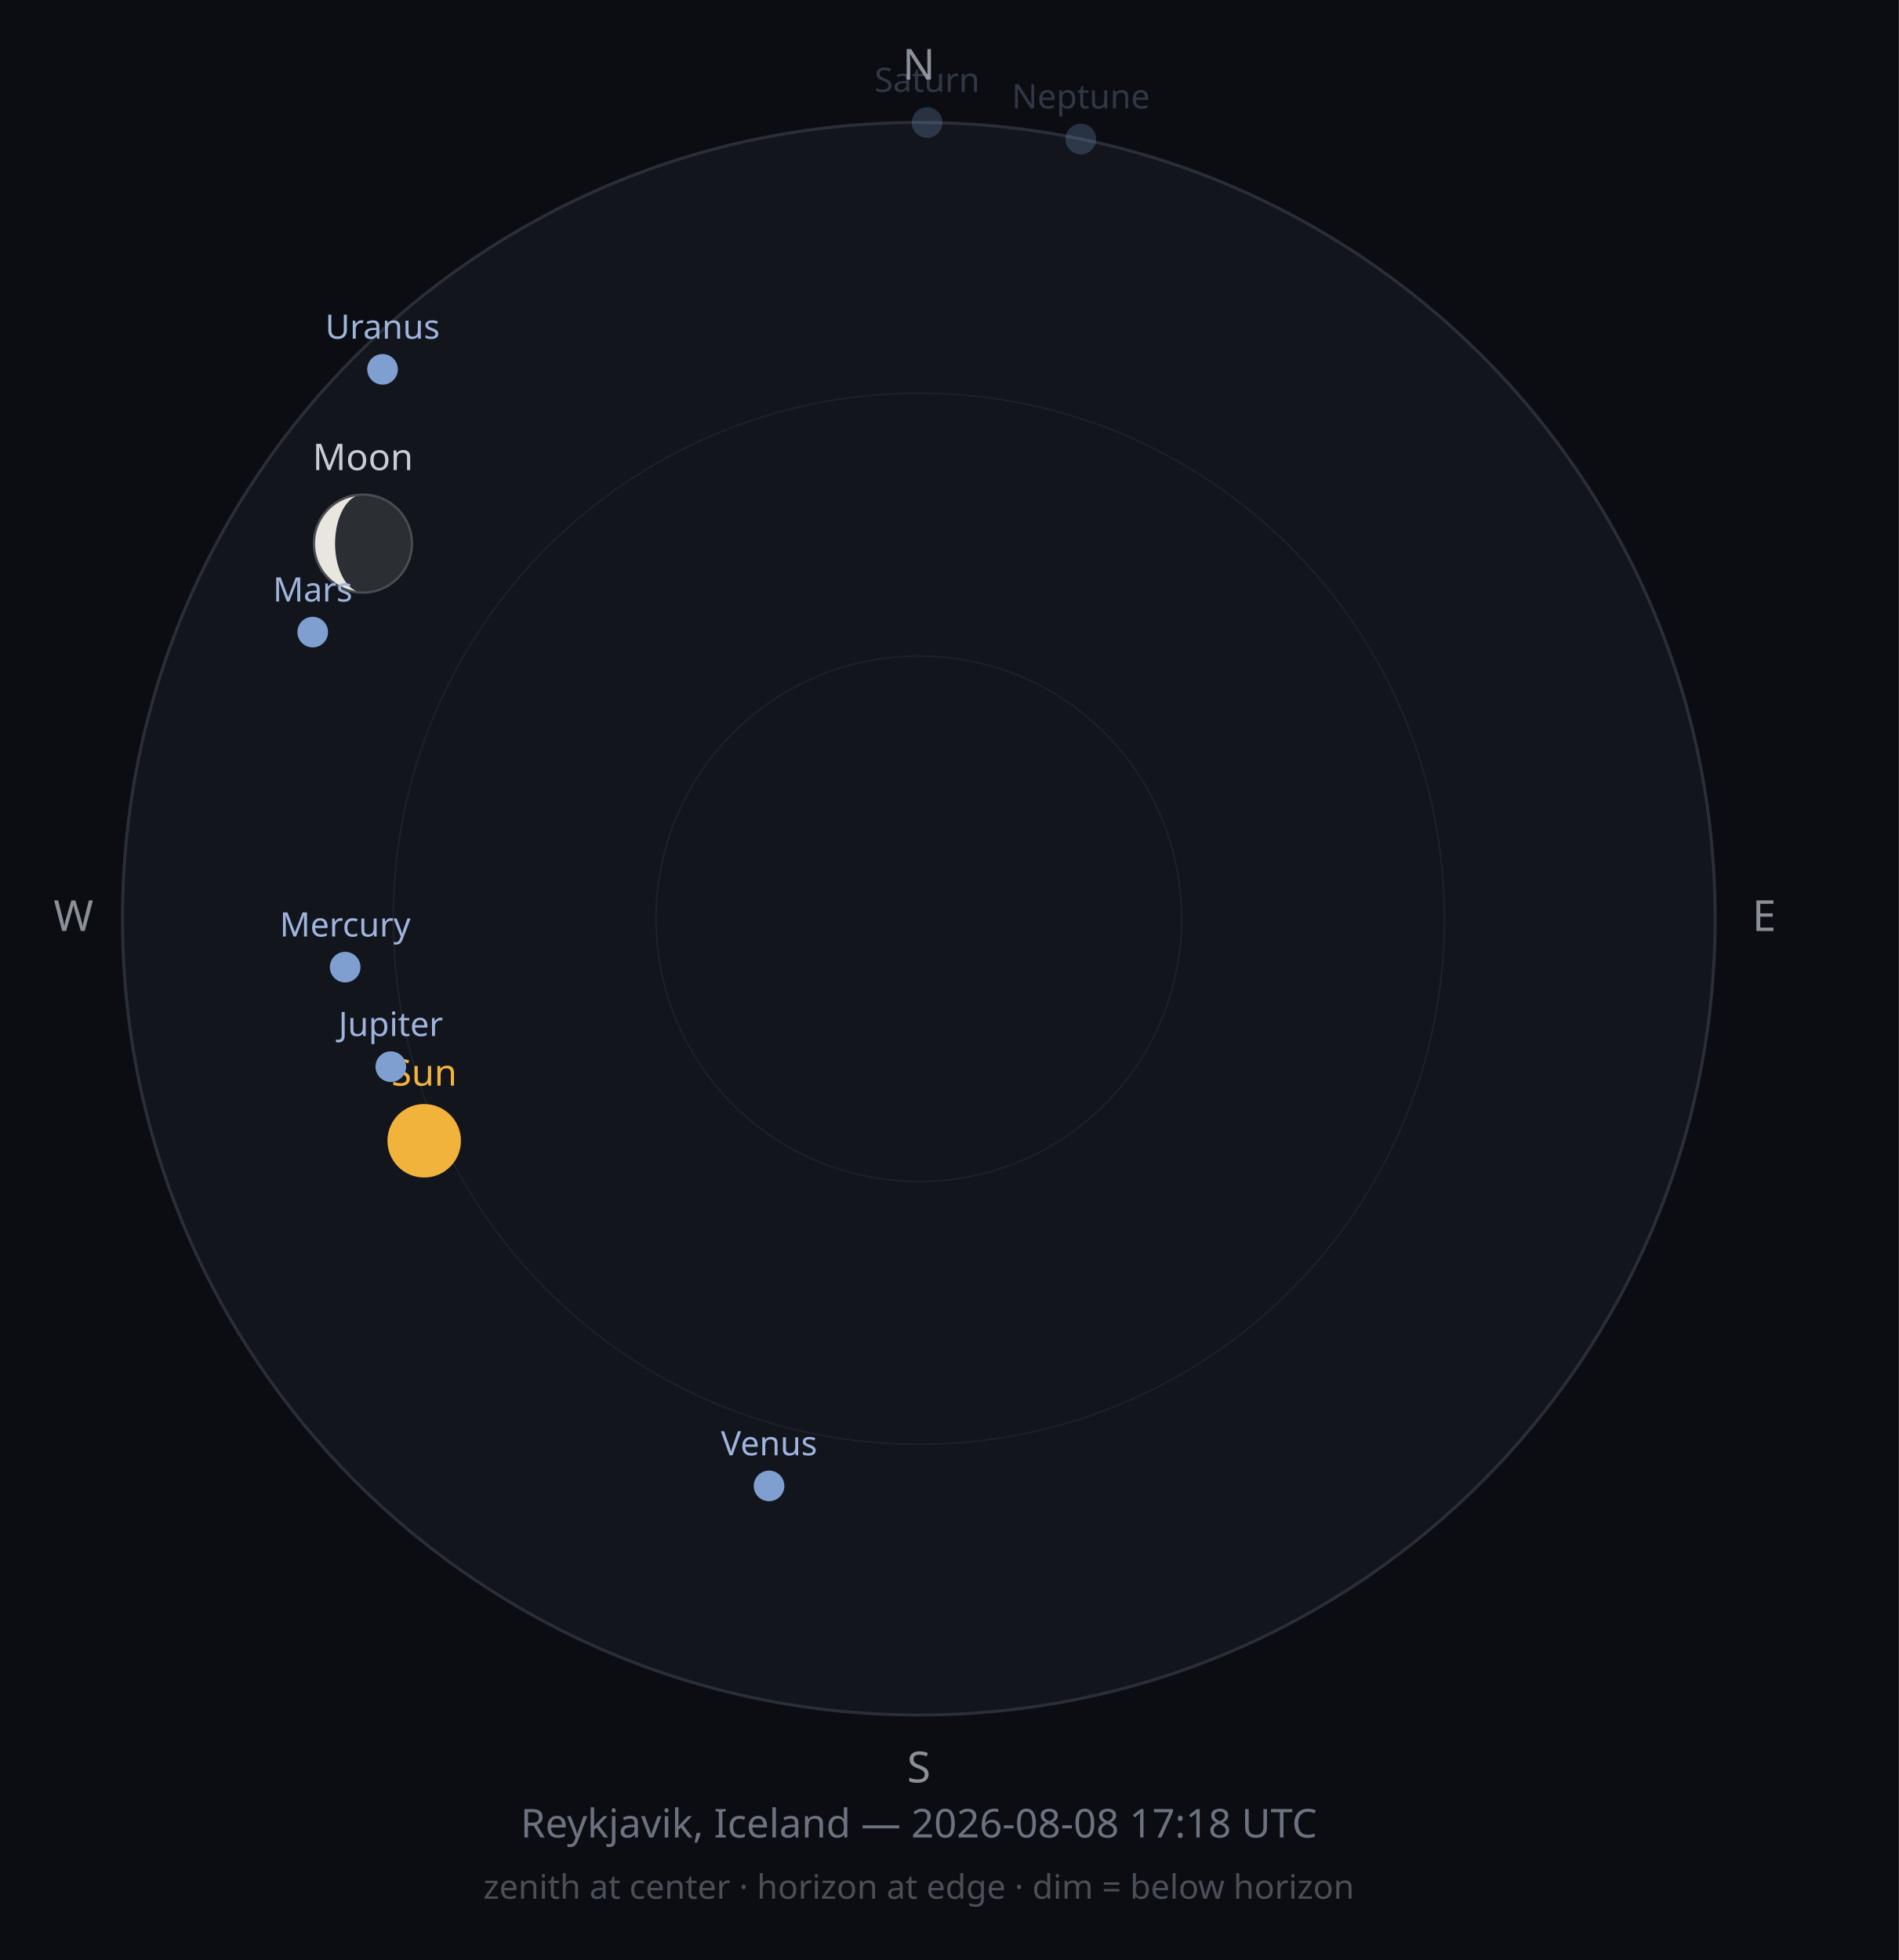
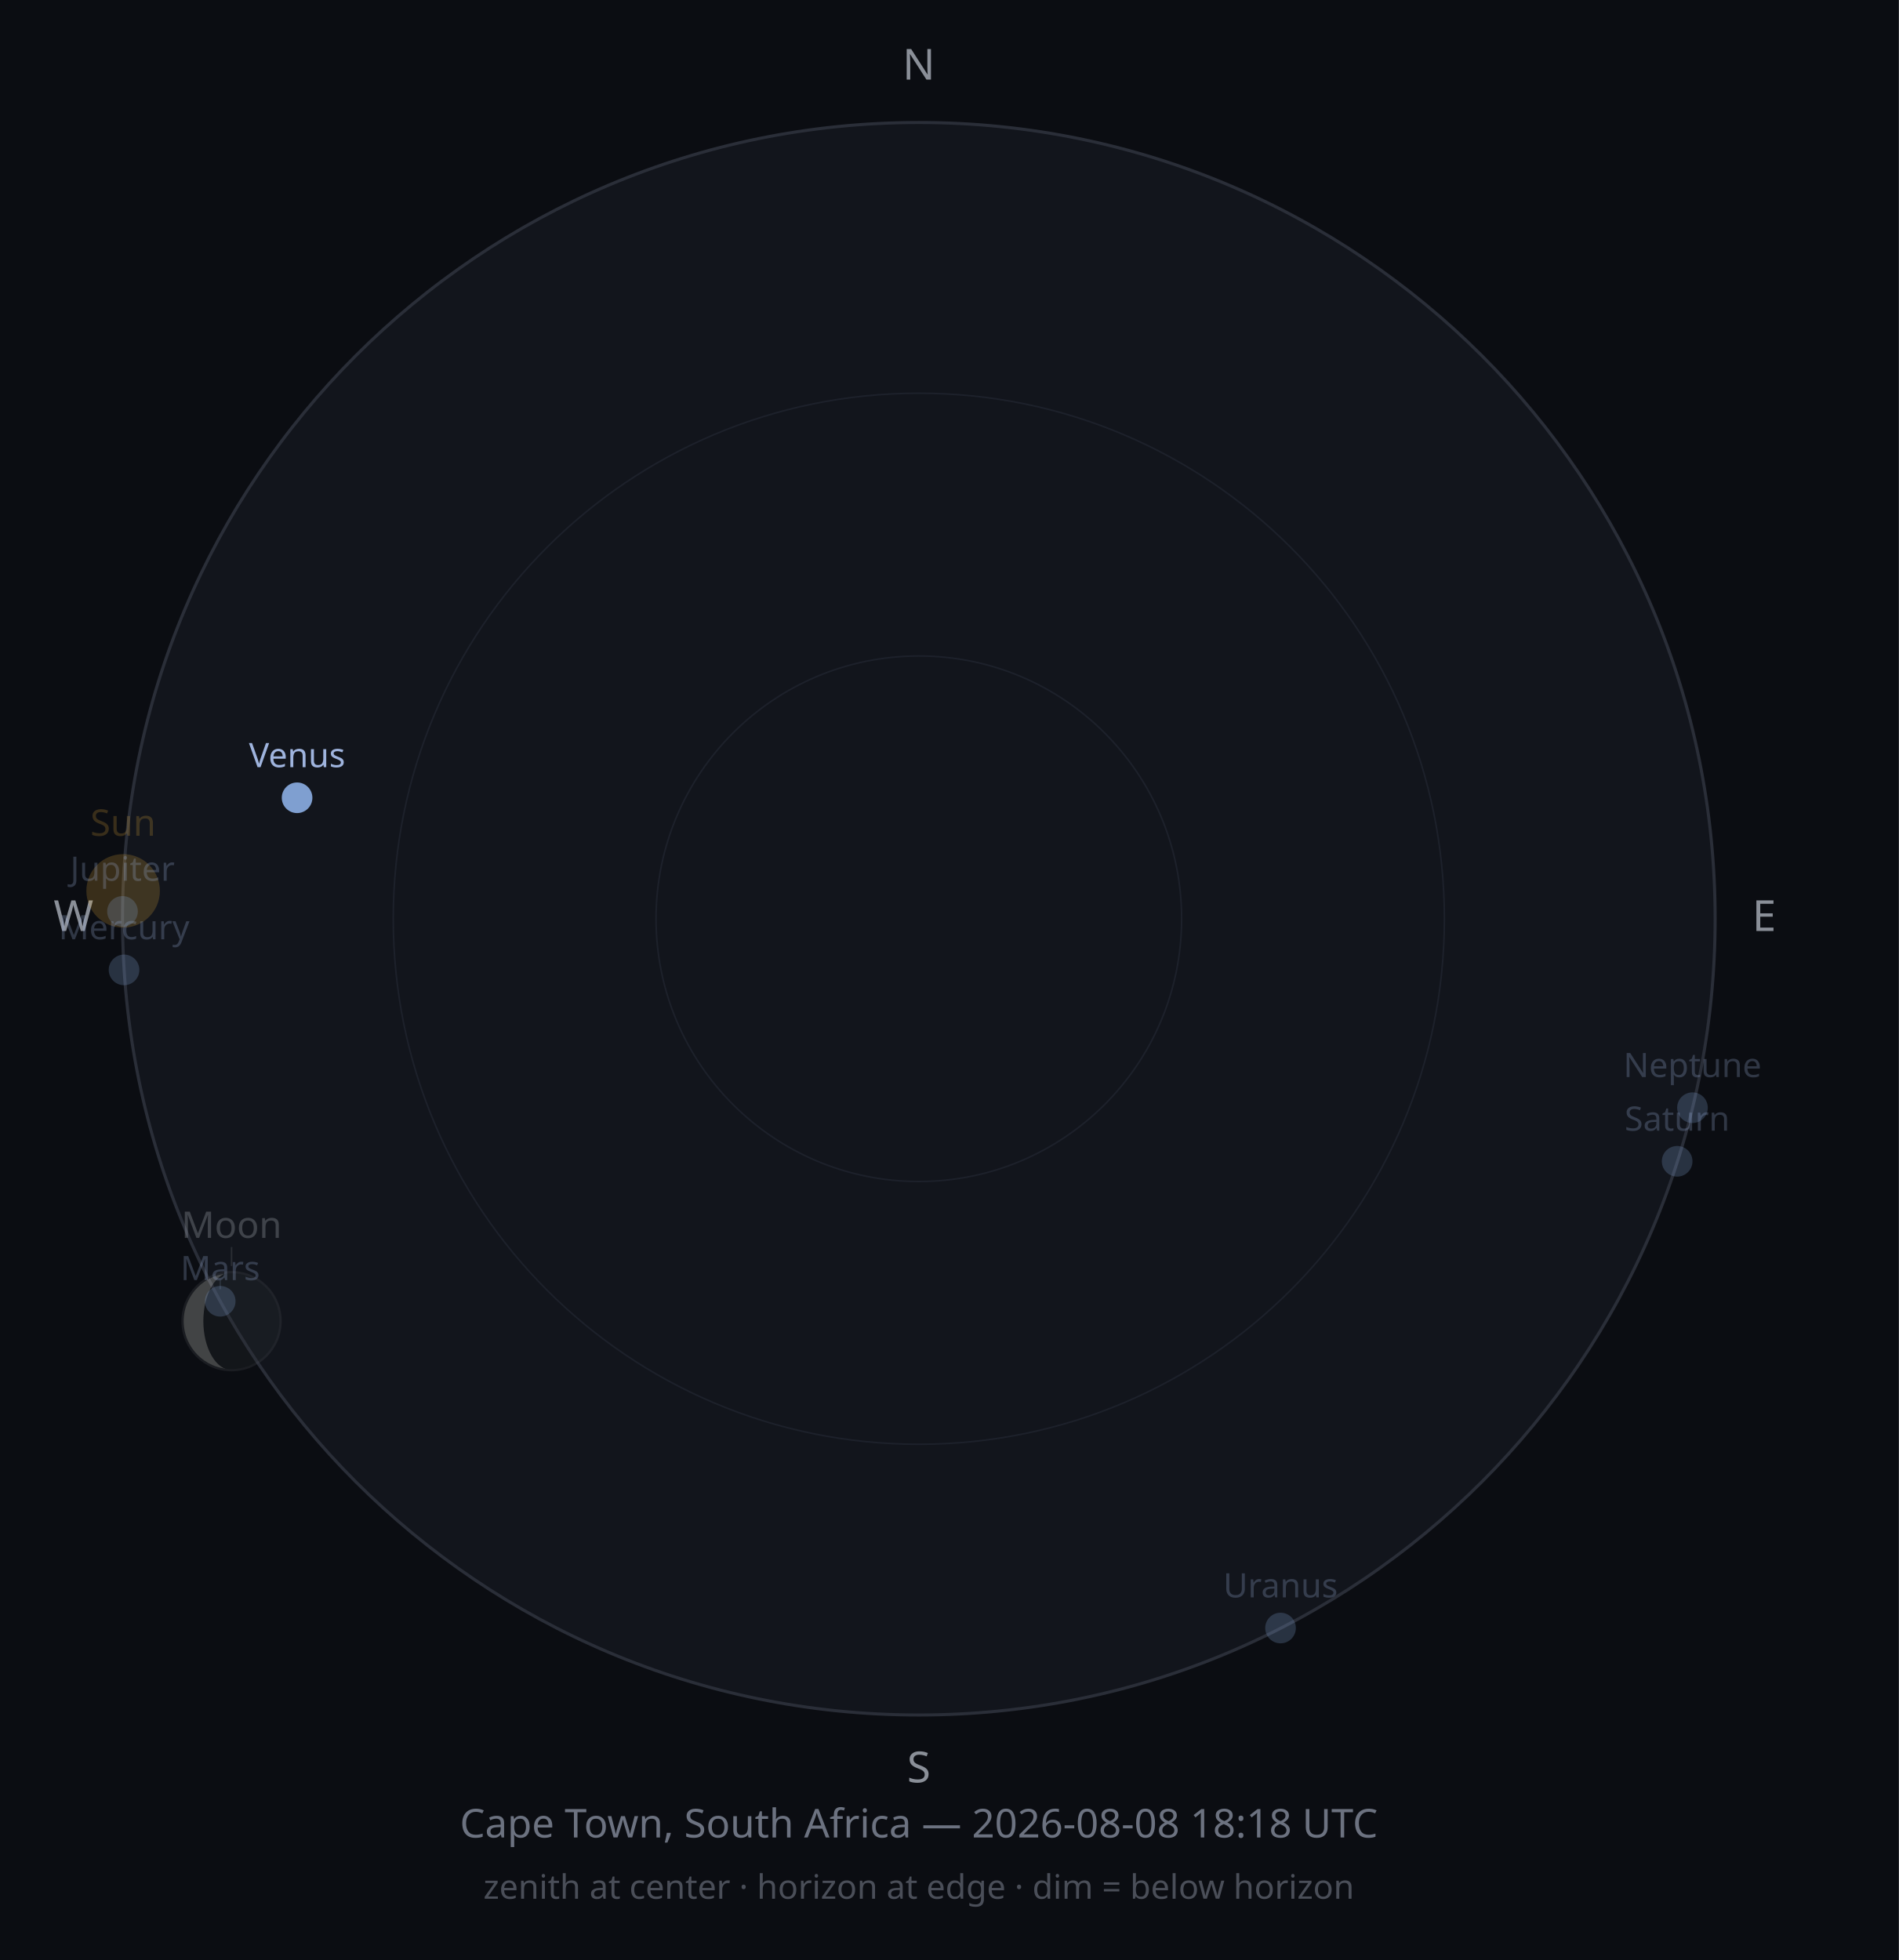
<svg xmlns="http://www.w3.org/2000/svg" width="620" height="640" viewBox="0 0 620 640">
  <rect width="620" height="640" fill="#0B0D12" />
  <circle cx="300" cy="300" r="260" fill="#12151C" stroke="#2A2E38" stroke-width="1" />
  <circle cx="300" cy="300" r="171.6" fill="none" stroke="#1D212B" stroke-width="0.5" />
  <circle cx="300" cy="300" r="85.8" fill="none" stroke="#1D212B" stroke-width="0.5" />
  <text x="300" y="26" font-size="14" fill="#8A8F98" text-anchor="middle" font-family="sans-serif">N</text>
  <text x="576" y="304" font-size="14" fill="#8A8F98" text-anchor="middle" font-family="sans-serif">E</text>
  <text x="300" y="582" font-size="14" fill="#8A8F98" text-anchor="middle" font-family="sans-serif">S</text>
  <text x="24" y="304" font-size="14" fill="#8A8F98" text-anchor="middle" font-family="sans-serif">W</text>
-   <circle cx="138.5" cy="372.5" r="12" fill="#F2B33D" opacity="1" />
-   <text x="138.5" y="354.5" font-size="12" fill="#F2B33D" opacity="1" text-anchor="middle" font-family="sans-serif">Sun</text>
-   <g opacity="1">
-     <circle cx="118.5" cy="177.5" r="16" fill="#2B2E33" />
-     <path d="M118.518,161.475 A16,16 0 0,0 118.518,193.475 A9.117,16 0 0,1 118.518,161.475 Z" fill="#E8E6DE" />
-     <circle cx="118.5" cy="177.5" r="16" fill="none" stroke="#4A4D52" stroke-width="0.75" />
+   <circle cx="40.2" cy="290.9" r="12" fill="#F2B33D" opacity="0.2" />
+   <text x="40.2" y="272.9" font-size="12" fill="#F2B33D" opacity="0.2" text-anchor="middle" font-family="sans-serif">Sun</text>
+   <g opacity="0.25">
+     <circle cx="75.6" cy="431.4" r="16" fill="#2B2E33" />
+     <path d="M75.637,415.381 A16,16 0 0,0 75.637,447.381 A9.245,16 0 0,1 75.637,415.381 Z" fill="#E8E6DE" />
+     <circle cx="75.6" cy="431.4" r="16" fill="none" stroke="#4A4D52" stroke-width="0.75" />
  </g>
-   <text x="118.5" y="153.5" font-size="12" fill="#C9CDD3" opacity="1" text-anchor="middle" font-family="sans-serif">Moon</text>
-   <circle cx="112.7" cy="315.8" r="5" fill="#7F9FD0" opacity="1" />
-   <text x="112.7" y="305.8" font-size="11" fill="#9FB4DE" opacity="1" text-anchor="middle" font-family="sans-serif">Mercury</text>
-   <circle cx="251.1" cy="485.2" r="5" fill="#7F9FD0" opacity="1" />
-   <text x="251.1" y="475.2" font-size="11" fill="#9FB4DE" opacity="1" text-anchor="middle" font-family="sans-serif">Venus</text>
-   <circle cx="102.1" cy="206.4" r="5" fill="#7F9FD0" opacity="1" />
-   <text x="102.1" y="196.4" font-size="11" fill="#9FB4DE" opacity="1" text-anchor="middle" font-family="sans-serif">Mars</text>
-   <circle cx="127.6" cy="348.3" r="5" fill="#7F9FD0" opacity="1" />
-   <text x="127.6" y="338.3" font-size="11" fill="#9FB4DE" opacity="1" text-anchor="middle" font-family="sans-serif">Jupiter</text>
-   <circle cx="302.7" cy="40.0" r="5" fill="#7F9FD0" opacity="0.25" />
-   <text x="302.7" y="30.0" font-size="11" fill="#9FB4DE" opacity="0.25" text-anchor="middle" font-family="sans-serif">Saturn</text>
-   <circle cx="124.9" cy="120.6" r="5" fill="#7F9FD0" opacity="1" />
-   <text x="124.9" y="110.6" font-size="11" fill="#9FB4DE" opacity="1" text-anchor="middle" font-family="sans-serif">Uranus</text>
-   <circle cx="352.9" cy="45.4" r="5" fill="#7F9FD0" opacity="0.25" />
-   <text x="352.9" y="35.4" font-size="11" fill="#9FB4DE" opacity="0.25" text-anchor="middle" font-family="sans-serif">Neptune</text>
-   <text x="300" y="600" font-size="13" fill="#6C7280" text-anchor="middle" font-family="sans-serif">Reykjavik, Iceland — 2026-08-08 17:18 UTC</text>
+   <line x1="75.6" y1="413.4" x2="75.6" y2="407.2" stroke="#C9CDD3" stroke-width="0.5" opacity="0.13" />
+   <text x="75.6" y="404.2" font-size="12" fill="#C9CDD3" opacity="0.25" text-anchor="middle" font-family="sans-serif">Moon</text>
+   <circle cx="40.5" cy="316.7" r="5" fill="#7F9FD0" opacity="0.25" />
+   <text x="40.5" y="306.7" font-size="11" fill="#9FB4DE" opacity="0.25" text-anchor="middle" font-family="sans-serif">Mercury</text>
+   <circle cx="97.0" cy="260.5" r="5" fill="#7F9FD0" opacity="1" />
+   <text x="97.0" y="250.5" font-size="11" fill="#9FB4DE" opacity="1" text-anchor="middle" font-family="sans-serif">Venus</text>
+   <circle cx="71.9" cy="424.9" r="5" fill="#7F9FD0" opacity="0.25" />
+   <line x1="71.9" y1="417.9" x2="71.9" y2="421.0" stroke="#9FB4DE" stroke-width="0.5" opacity="0.13" />
+   <text x="71.9" y="418.0" font-size="11" fill="#9FB4DE" opacity="0.25" text-anchor="middle" font-family="sans-serif">Mars</text>
+   <circle cx="40.0" cy="297.6" r="5" fill="#7F9FD0" opacity="0.25" />
+   <text x="40.0" y="287.6" font-size="11" fill="#9FB4DE" opacity="0.25" text-anchor="middle" font-family="sans-serif">Jupiter</text>
+   <circle cx="547.6" cy="379.2" r="5" fill="#7F9FD0" opacity="0.25" />
+   <text x="547.6" y="369.2" font-size="11" fill="#9FB4DE" opacity="0.25" text-anchor="middle" font-family="sans-serif">Saturn</text>
+   <circle cx="418.1" cy="531.6" r="5" fill="#7F9FD0" opacity="0.25" />
+   <text x="418.1" y="521.6" font-size="11" fill="#9FB4DE" opacity="0.25" text-anchor="middle" font-family="sans-serif">Uranus</text>
+   <circle cx="552.6" cy="361.7" r="5" fill="#7F9FD0" opacity="0.25" />
+   <text x="552.6" y="351.7" font-size="11" fill="#9FB4DE" opacity="0.25" text-anchor="middle" font-family="sans-serif">Neptune</text>
+   <text x="300" y="600" font-size="13" fill="#6C7280" text-anchor="middle" font-family="sans-serif">Cape Town, South Africa — 2026-08-08 18:18 UTC</text>
  <text x="300" y="620" font-size="11" fill="#4A4E58" text-anchor="middle" font-family="sans-serif">zenith at center · horizon at edge · dim = below horizon</text>
</svg>
